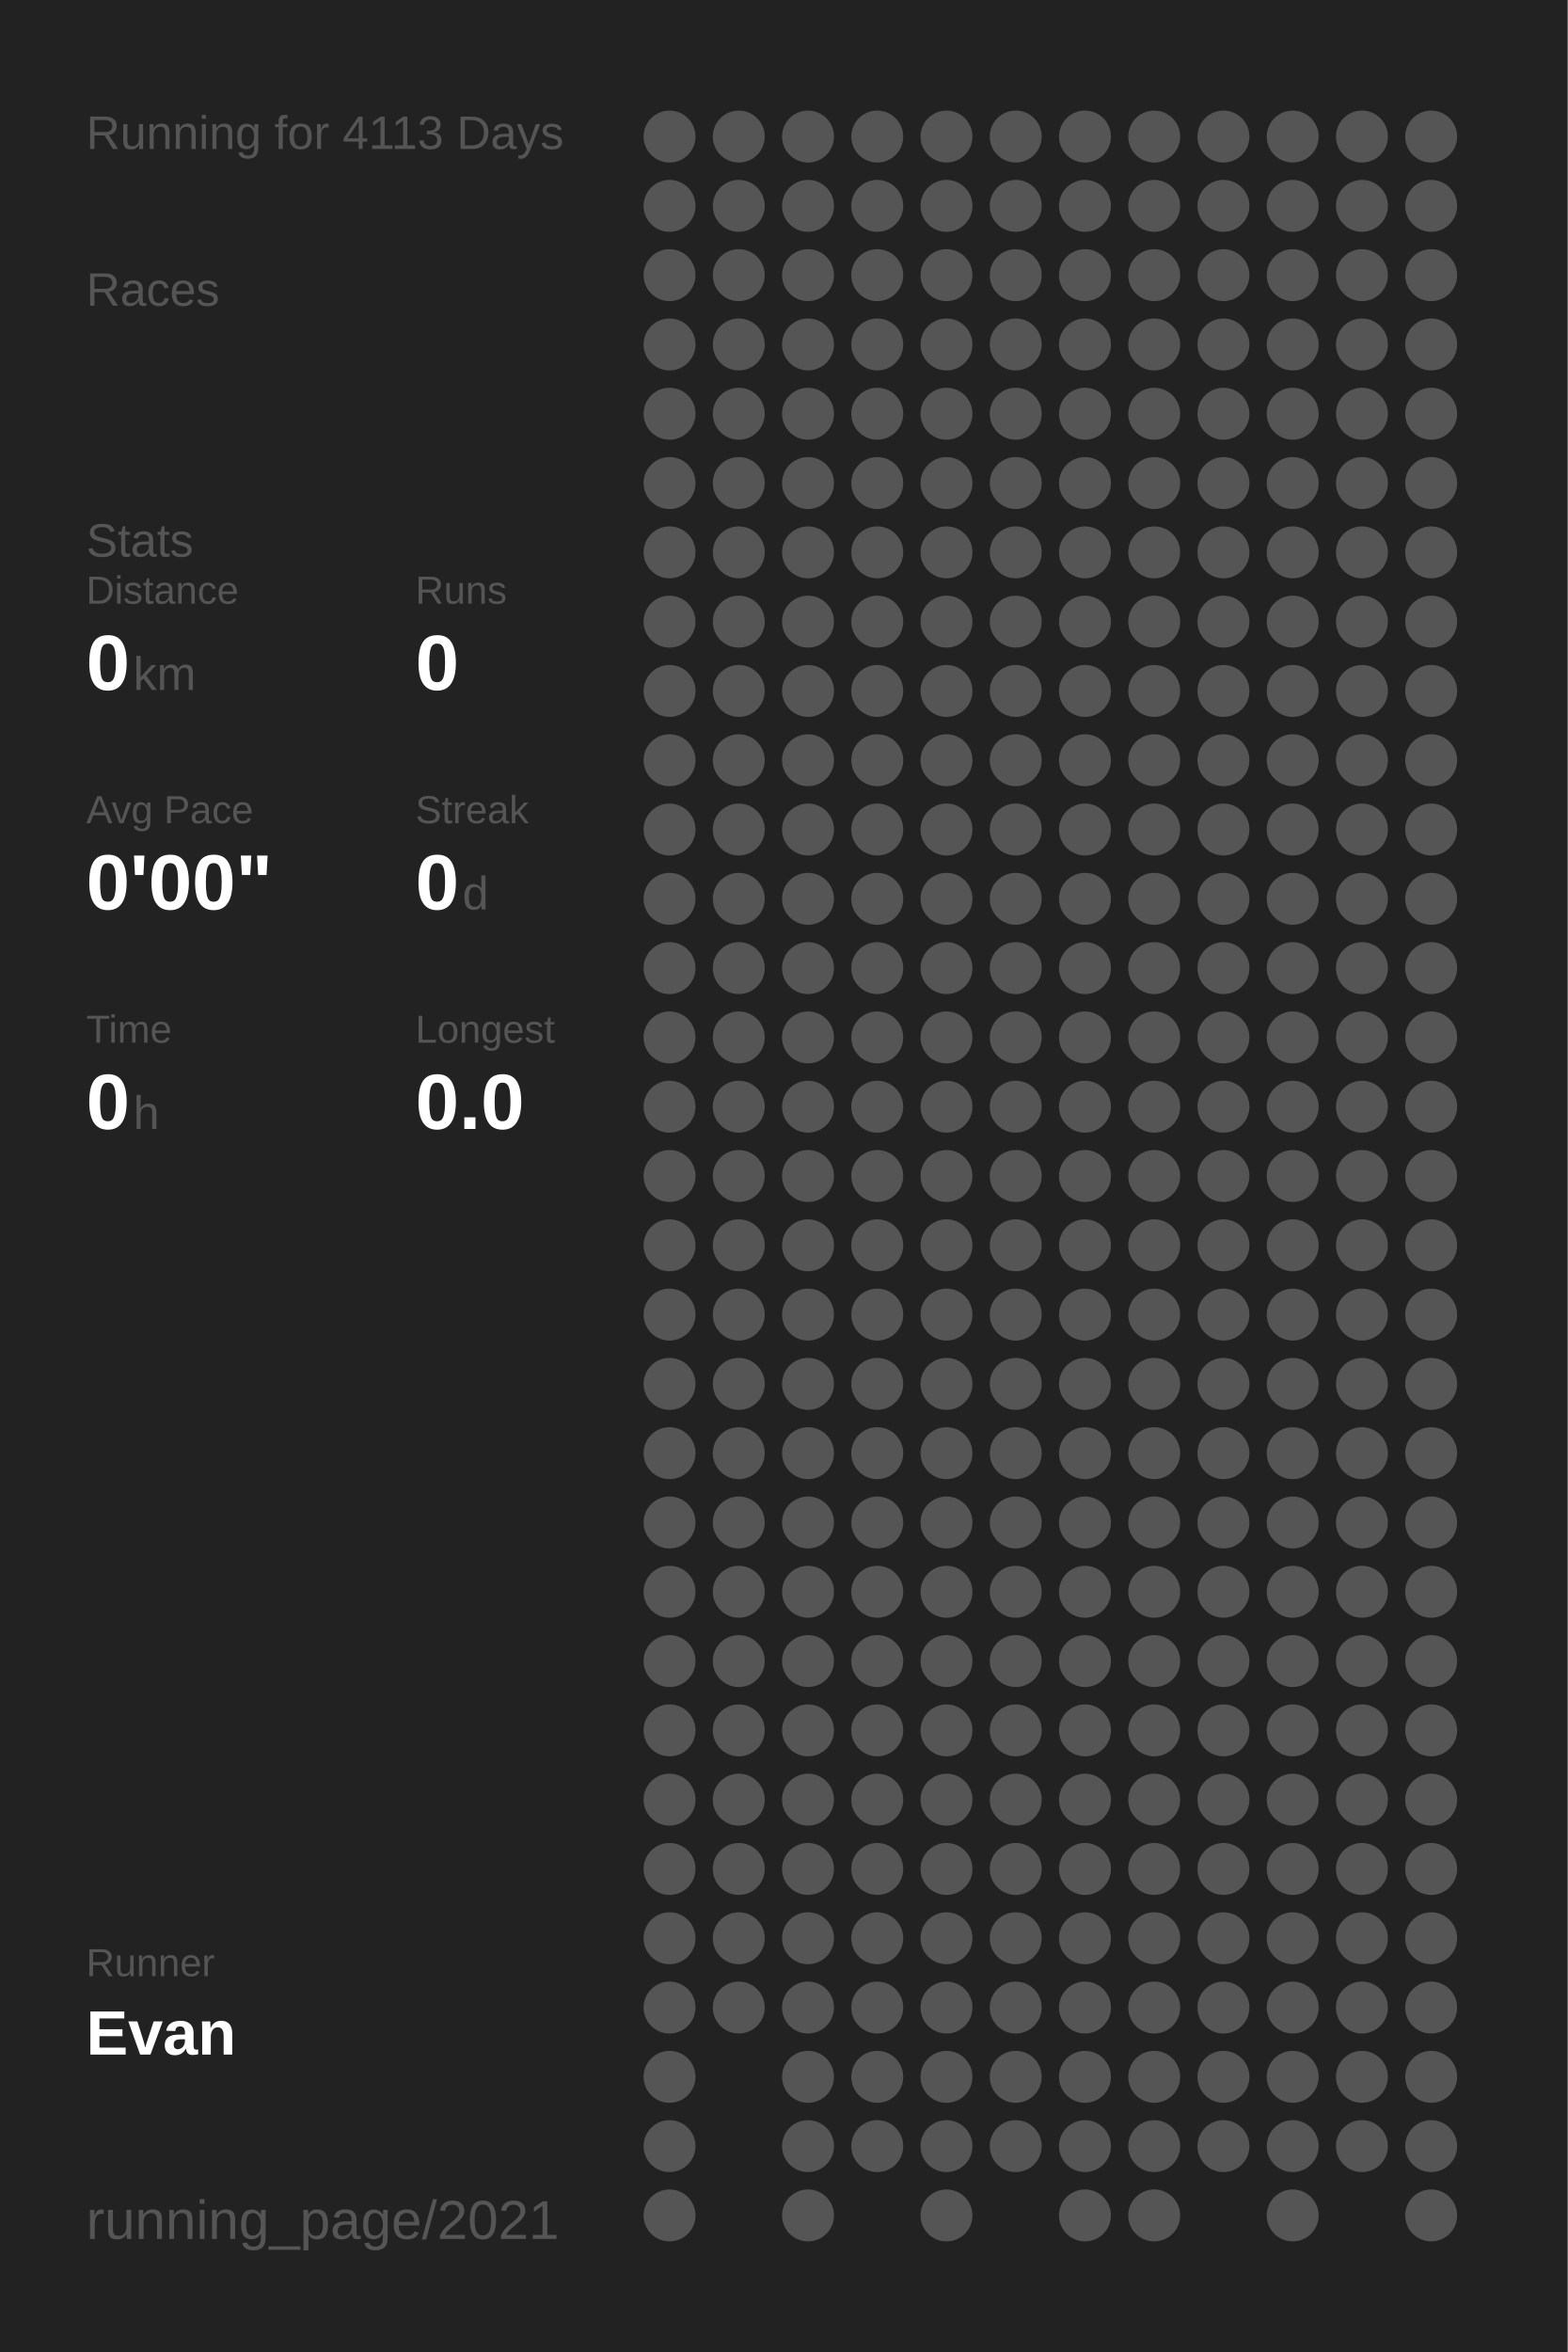
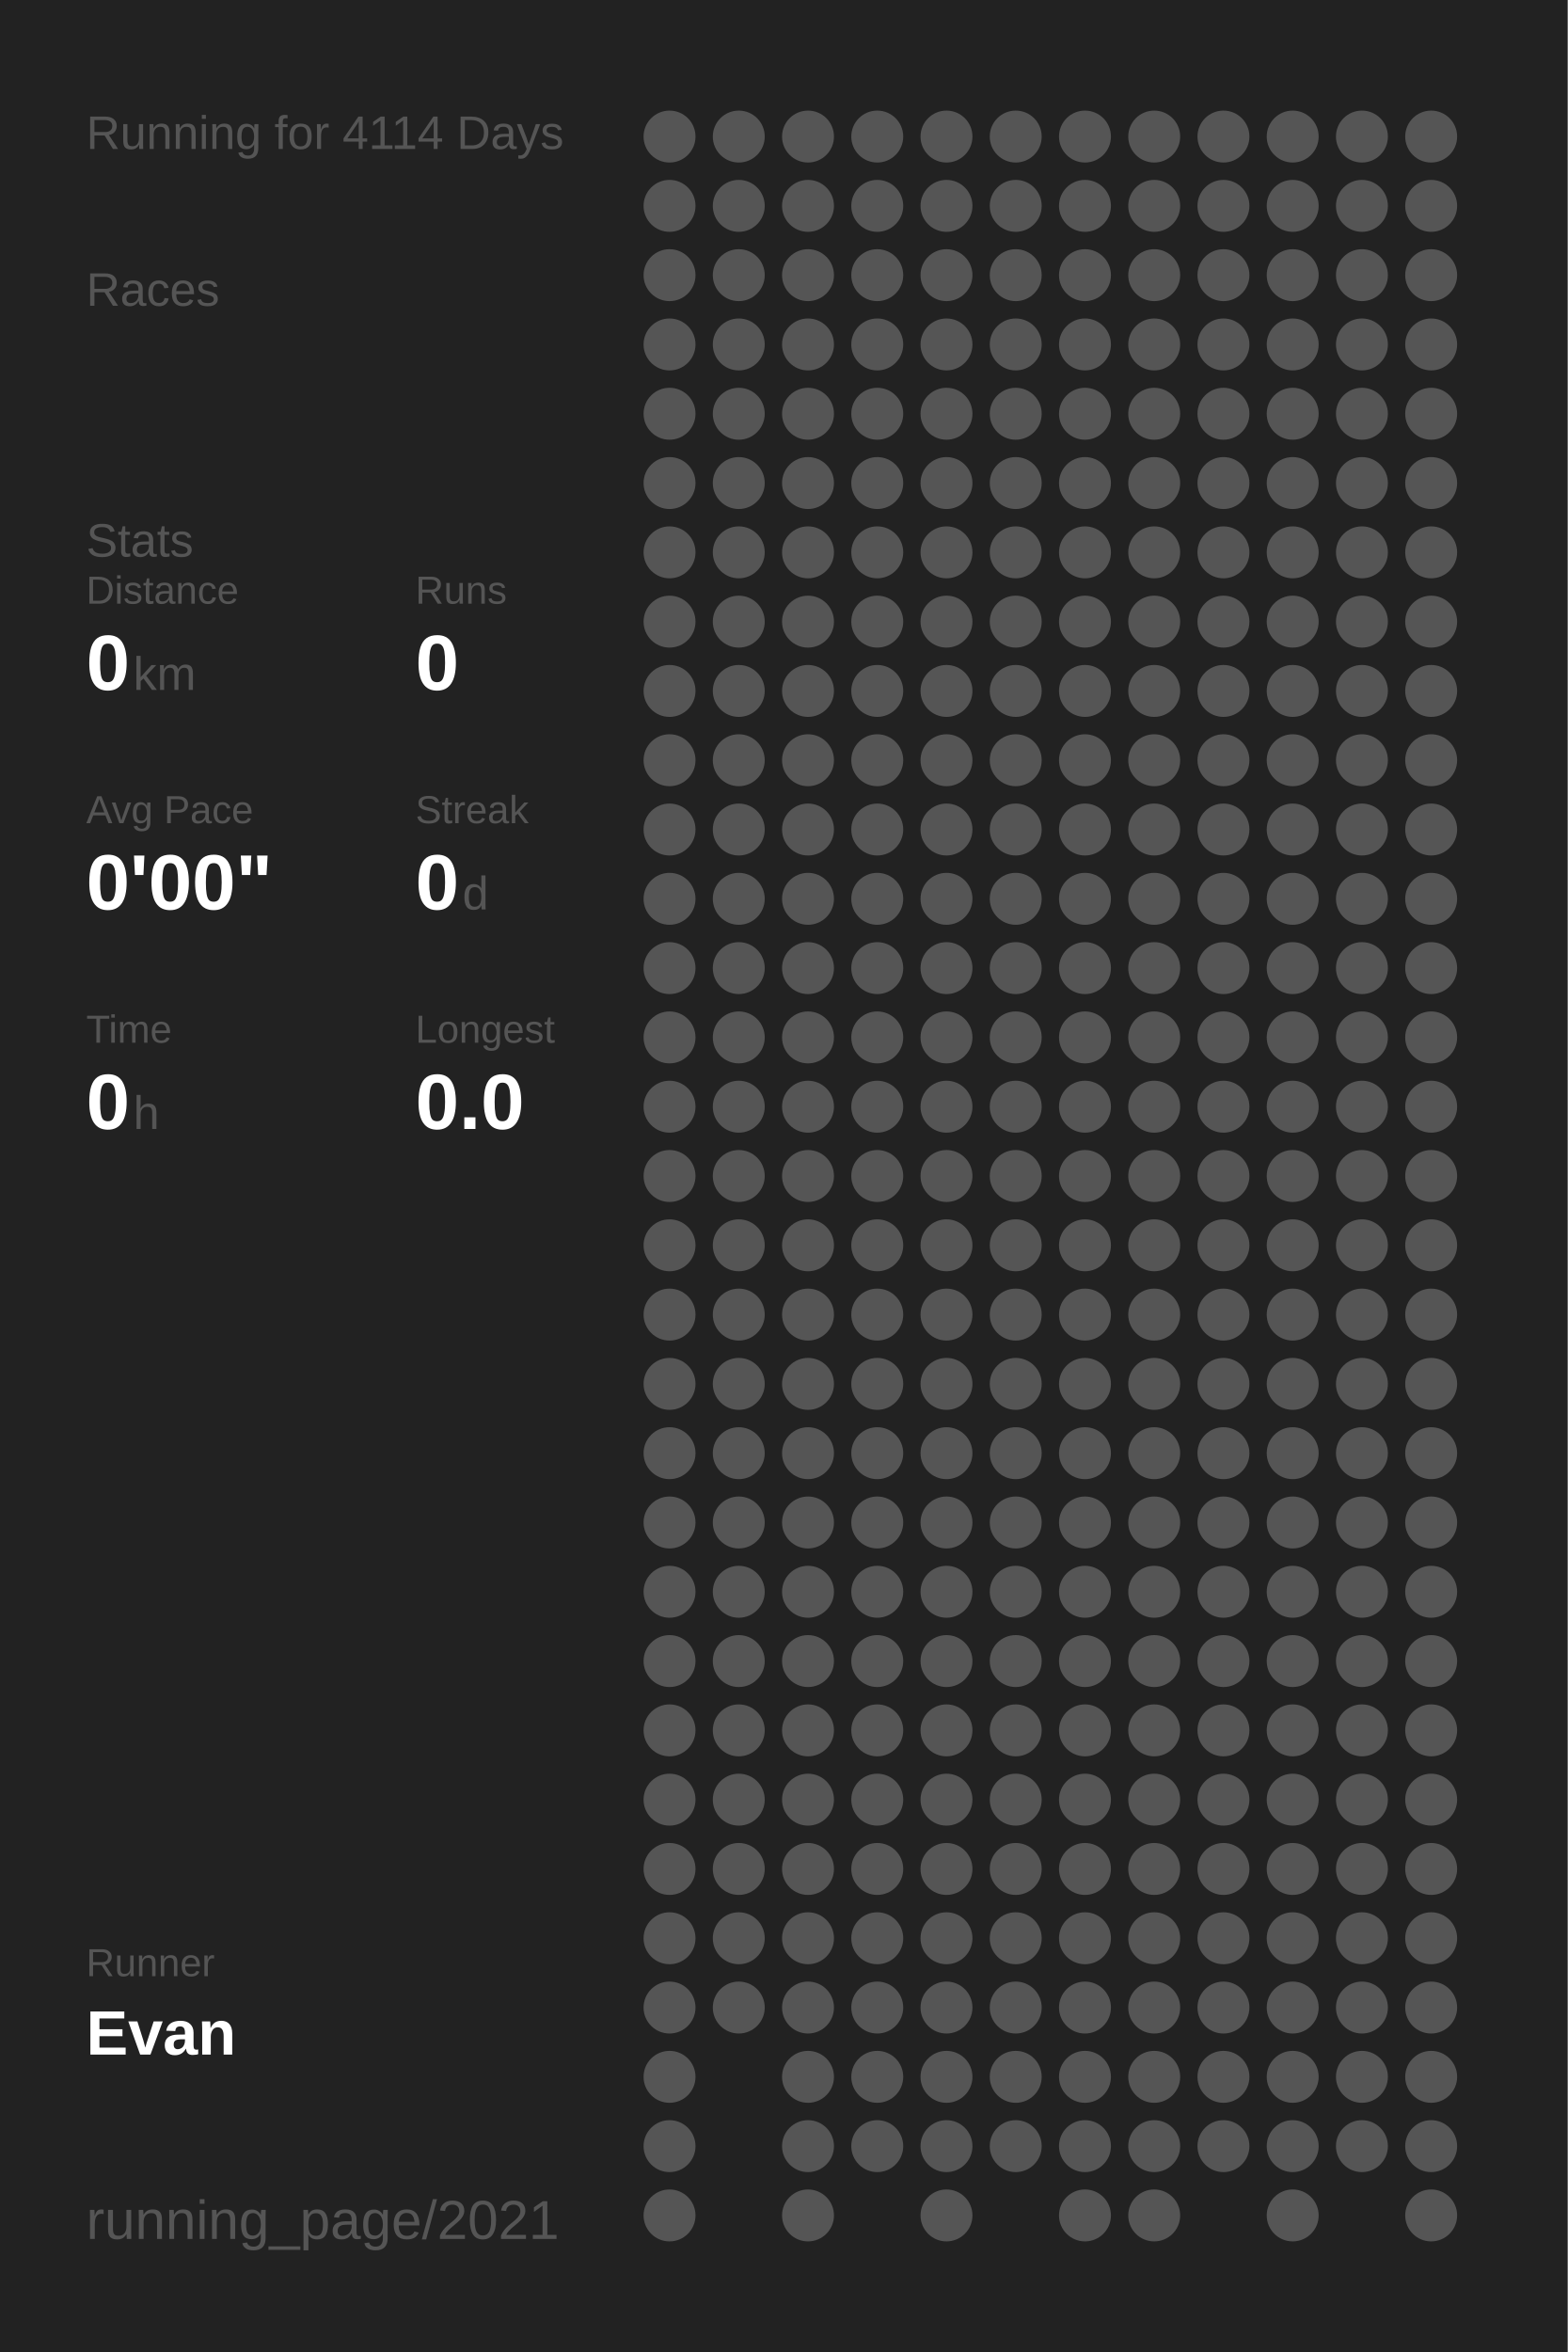
<svg xmlns="http://www.w3.org/2000/svg" baseProfile="full" height="300mm" version="1.1" viewBox="0,0,200,300" width="200mm">
  <defs />
  <rect fill="#222222" height="300" width="200" x="0" y="0" />
-   <text fill="#555555" style="font-size:6px; font-family:Arial;" x="11" y="19">Running for 4113 Days</text>
+   <text fill="#555555" style="font-size:6px; font-family:Arial;" x="11" y="19">Running for 4114 Days</text>
  <text fill="#555555" style="font-size:6px; font-family:Arial;" x="11" y="39">Races</text>
  <text fill="#555555" style="font-size:6px; font-family:Arial;" x="11" y="71">Stats</text>
  <text fill="#555555" style="font-size:5px; font-family:Arial;" x="11" y="77">Distance</text>
  <text fill="#FFFFFF" style="font-size:10px; font-family:Arial; font-weight:bold;" x="11" y="88">0</text>
  <text fill="#555555" style="font-size:6px; font-family:Arial;" x="17" y="88">km</text>
  <text fill="#555555" style="font-size:5px; font-family:Arial;" x="53" y="77">Runs</text>
  <text fill="#FFFFFF" style="font-size:10px; font-family:Arial; font-weight:bold;" x="53" y="88">0</text>
  <text fill="#555555" style="font-size:5px; font-family:Arial;" x="11" y="105">Avg Pace</text>
  <text fill="#FFFFFF" style="font-size:10px; font-family:Arial; font-weight:bold;" x="11" y="116">0'00"</text>
  <text fill="#555555" style="font-size:5px; font-family:Arial;" x="53" y="105">Streak</text>
  <text fill="#FFFFFF" style="font-size:10px; font-family:Arial; font-weight:bold;" x="53" y="116">0</text>
  <text fill="#555555" style="font-size:6px; font-family:Arial;" x="59" y="116">d</text>
  <text fill="#555555" style="font-size:5px; font-family:Arial;" x="11" y="133">Time</text>
  <text fill="#FFFFFF" style="font-size:10px; font-family:Arial; font-weight:bold;" x="11" y="144">0</text>
  <text fill="#555555" style="font-size:6px; font-family:Arial;" x="17" y="144">h</text>
  <text fill="#555555" style="font-size:5px; font-family:Arial;" x="53" y="133">Longest</text>
  <text fill="#FFFFFF" style="font-size:10px; font-family:Arial; font-weight:bold;" x="53" y="144">0.0</text>
  <text fill="#555555" style="font-size:5px; font-family:Arial;" x="11" y="252.065">Runner</text>
  <text fill="#FFFFFF" style="font-size:8px; font-family:Arial; font-weight:bold;" x="11" y="262.065">Evan</text>
  <text fill="#555555" style="font-size:7px; font-family:Arial;" x="11" y="285.581">running_page/2021</text>
  <circle cx="85.417" cy="17.419" fill="#555555" r="3.312" />
  <circle cx="85.417" cy="26.258" fill="#555555" r="3.312" />
  <circle cx="85.417" cy="35.097" fill="#555555" r="3.312" />
  <circle cx="85.417" cy="43.935" fill="#555555" r="3.312" />
  <circle cx="85.417" cy="52.774" fill="#555555" r="3.312" />
  <circle cx="85.417" cy="61.613" fill="#555555" r="3.312" />
  <circle cx="85.417" cy="70.452" fill="#555555" r="3.312" />
  <circle cx="85.417" cy="79.29" fill="#555555" r="3.312" />
  <circle cx="85.417" cy="88.129" fill="#555555" r="3.312" />
  <circle cx="85.417" cy="96.968" fill="#555555" r="3.312" />
  <circle cx="85.417" cy="105.806" fill="#555555" r="3.312" />
  <circle cx="85.417" cy="114.645" fill="#555555" r="3.312" />
  <circle cx="85.417" cy="123.484" fill="#555555" r="3.312" />
  <circle cx="85.417" cy="132.323" fill="#555555" r="3.312" />
  <circle cx="85.417" cy="141.161" fill="#555555" r="3.312" />
  <circle cx="85.417" cy="150" fill="#555555" r="3.312" />
  <circle cx="85.417" cy="158.839" fill="#555555" r="3.312" />
  <circle cx="85.417" cy="167.677" fill="#555555" r="3.312" />
  <circle cx="85.417" cy="176.516" fill="#555555" r="3.312" />
  <circle cx="85.417" cy="185.355" fill="#555555" r="3.312" />
  <circle cx="85.417" cy="194.194" fill="#555555" r="3.312" />
  <circle cx="85.417" cy="203.032" fill="#555555" r="3.312" />
  <circle cx="85.417" cy="211.871" fill="#555555" r="3.312" />
  <circle cx="85.417" cy="220.71" fill="#555555" r="3.312" />
  <circle cx="85.417" cy="229.548" fill="#555555" r="3.312" />
  <circle cx="85.417" cy="238.387" fill="#555555" r="3.312" />
  <circle cx="85.417" cy="247.226" fill="#555555" r="3.312" />
  <circle cx="85.417" cy="256.065" fill="#555555" r="3.312" />
  <circle cx="85.417" cy="264.903" fill="#555555" r="3.312" />
  <circle cx="85.417" cy="273.742" fill="#555555" r="3.312" />
  <circle cx="85.417" cy="282.581" fill="#555555" r="3.312" />
  <circle cx="94.25" cy="17.419" fill="#555555" r="3.312" />
  <circle cx="94.25" cy="26.258" fill="#555555" r="3.312" />
  <circle cx="94.25" cy="35.097" fill="#555555" r="3.312" />
  <circle cx="94.25" cy="43.935" fill="#555555" r="3.312" />
  <circle cx="94.25" cy="52.774" fill="#555555" r="3.312" />
  <circle cx="94.25" cy="61.613" fill="#555555" r="3.312" />
  <circle cx="94.25" cy="70.452" fill="#555555" r="3.312" />
  <circle cx="94.25" cy="79.29" fill="#555555" r="3.312" />
  <circle cx="94.25" cy="88.129" fill="#555555" r="3.312" />
  <circle cx="94.25" cy="96.968" fill="#555555" r="3.312" />
  <circle cx="94.25" cy="105.806" fill="#555555" r="3.312" />
  <circle cx="94.25" cy="114.645" fill="#555555" r="3.312" />
  <circle cx="94.25" cy="123.484" fill="#555555" r="3.312" />
  <circle cx="94.25" cy="132.323" fill="#555555" r="3.312" />
  <circle cx="94.25" cy="141.161" fill="#555555" r="3.312" />
  <circle cx="94.25" cy="150" fill="#555555" r="3.312" />
  <circle cx="94.25" cy="158.839" fill="#555555" r="3.312" />
  <circle cx="94.25" cy="167.677" fill="#555555" r="3.312" />
  <circle cx="94.25" cy="176.516" fill="#555555" r="3.312" />
  <circle cx="94.25" cy="185.355" fill="#555555" r="3.312" />
  <circle cx="94.25" cy="194.194" fill="#555555" r="3.312" />
  <circle cx="94.25" cy="203.032" fill="#555555" r="3.312" />
  <circle cx="94.25" cy="211.871" fill="#555555" r="3.312" />
  <circle cx="94.25" cy="220.71" fill="#555555" r="3.312" />
  <circle cx="94.25" cy="229.548" fill="#555555" r="3.312" />
  <circle cx="94.25" cy="238.387" fill="#555555" r="3.312" />
  <circle cx="94.25" cy="247.226" fill="#555555" r="3.312" />
  <circle cx="94.25" cy="256.065" fill="#555555" r="3.312" />
  <circle cx="103.083" cy="17.419" fill="#555555" r="3.312" />
  <circle cx="103.083" cy="26.258" fill="#555555" r="3.312" />
  <circle cx="103.083" cy="35.097" fill="#555555" r="3.312" />
  <circle cx="103.083" cy="43.935" fill="#555555" r="3.312" />
  <circle cx="103.083" cy="52.774" fill="#555555" r="3.312" />
  <circle cx="103.083" cy="61.613" fill="#555555" r="3.312" />
  <circle cx="103.083" cy="70.452" fill="#555555" r="3.312" />
  <circle cx="103.083" cy="79.29" fill="#555555" r="3.312" />
  <circle cx="103.083" cy="88.129" fill="#555555" r="3.312" />
  <circle cx="103.083" cy="96.968" fill="#555555" r="3.312" />
  <circle cx="103.083" cy="105.806" fill="#555555" r="3.312" />
  <circle cx="103.083" cy="114.645" fill="#555555" r="3.312" />
  <circle cx="103.083" cy="123.484" fill="#555555" r="3.312" />
  <circle cx="103.083" cy="132.323" fill="#555555" r="3.312" />
  <circle cx="103.083" cy="141.161" fill="#555555" r="3.312" />
  <circle cx="103.083" cy="150" fill="#555555" r="3.312" />
  <circle cx="103.083" cy="158.839" fill="#555555" r="3.312" />
  <circle cx="103.083" cy="167.677" fill="#555555" r="3.312" />
  <circle cx="103.083" cy="176.516" fill="#555555" r="3.312" />
  <circle cx="103.083" cy="185.355" fill="#555555" r="3.312" />
  <circle cx="103.083" cy="194.194" fill="#555555" r="3.312" />
  <circle cx="103.083" cy="203.032" fill="#555555" r="3.312" />
  <circle cx="103.083" cy="211.871" fill="#555555" r="3.312" />
  <circle cx="103.083" cy="220.71" fill="#555555" r="3.312" />
  <circle cx="103.083" cy="229.548" fill="#555555" r="3.312" />
  <circle cx="103.083" cy="238.387" fill="#555555" r="3.312" />
  <circle cx="103.083" cy="247.226" fill="#555555" r="3.312" />
  <circle cx="103.083" cy="256.065" fill="#555555" r="3.312" />
  <circle cx="103.083" cy="264.903" fill="#555555" r="3.312" />
  <circle cx="103.083" cy="273.742" fill="#555555" r="3.312" />
  <circle cx="103.083" cy="282.581" fill="#555555" r="3.312" />
  <circle cx="111.917" cy="17.419" fill="#555555" r="3.312" />
  <circle cx="111.917" cy="26.258" fill="#555555" r="3.312" />
  <circle cx="111.917" cy="35.097" fill="#555555" r="3.312" />
  <circle cx="111.917" cy="43.935" fill="#555555" r="3.312" />
  <circle cx="111.917" cy="52.774" fill="#555555" r="3.312" />
  <circle cx="111.917" cy="61.613" fill="#555555" r="3.312" />
  <circle cx="111.917" cy="70.452" fill="#555555" r="3.312" />
  <circle cx="111.917" cy="79.29" fill="#555555" r="3.312" />
  <circle cx="111.917" cy="88.129" fill="#555555" r="3.312" />
  <circle cx="111.917" cy="96.968" fill="#555555" r="3.312" />
  <circle cx="111.917" cy="105.806" fill="#555555" r="3.312" />
  <circle cx="111.917" cy="114.645" fill="#555555" r="3.312" />
  <circle cx="111.917" cy="123.484" fill="#555555" r="3.312" />
  <circle cx="111.917" cy="132.323" fill="#555555" r="3.312" />
  <circle cx="111.917" cy="141.161" fill="#555555" r="3.312" />
  <circle cx="111.917" cy="150" fill="#555555" r="3.312" />
  <circle cx="111.917" cy="158.839" fill="#555555" r="3.312" />
  <circle cx="111.917" cy="167.677" fill="#555555" r="3.312" />
  <circle cx="111.917" cy="176.516" fill="#555555" r="3.312" />
  <circle cx="111.917" cy="185.355" fill="#555555" r="3.312" />
  <circle cx="111.917" cy="194.194" fill="#555555" r="3.312" />
  <circle cx="111.917" cy="203.032" fill="#555555" r="3.312" />
  <circle cx="111.917" cy="211.871" fill="#555555" r="3.312" />
  <circle cx="111.917" cy="220.71" fill="#555555" r="3.312" />
  <circle cx="111.917" cy="229.548" fill="#555555" r="3.312" />
  <circle cx="111.917" cy="238.387" fill="#555555" r="3.312" />
  <circle cx="111.917" cy="247.226" fill="#555555" r="3.312" />
  <circle cx="111.917" cy="256.065" fill="#555555" r="3.312" />
  <circle cx="111.917" cy="264.903" fill="#555555" r="3.312" />
  <circle cx="111.917" cy="273.742" fill="#555555" r="3.312" />
  <circle cx="120.75" cy="17.419" fill="#555555" r="3.312" />
  <circle cx="120.75" cy="26.258" fill="#555555" r="3.312" />
  <circle cx="120.75" cy="35.097" fill="#555555" r="3.312" />
  <circle cx="120.75" cy="43.935" fill="#555555" r="3.312" />
  <circle cx="120.75" cy="52.774" fill="#555555" r="3.312" />
  <circle cx="120.75" cy="61.613" fill="#555555" r="3.312" />
  <circle cx="120.75" cy="70.452" fill="#555555" r="3.312" />
  <circle cx="120.75" cy="79.29" fill="#555555" r="3.312" />
  <circle cx="120.75" cy="88.129" fill="#555555" r="3.312" />
  <circle cx="120.75" cy="96.968" fill="#555555" r="3.312" />
  <circle cx="120.75" cy="105.806" fill="#555555" r="3.312" />
  <circle cx="120.75" cy="114.645" fill="#555555" r="3.312" />
  <circle cx="120.75" cy="123.484" fill="#555555" r="3.312" />
  <circle cx="120.75" cy="132.323" fill="#555555" r="3.312" />
  <circle cx="120.75" cy="141.161" fill="#555555" r="3.312" />
  <circle cx="120.75" cy="150" fill="#555555" r="3.312" />
  <circle cx="120.75" cy="158.839" fill="#555555" r="3.312" />
  <circle cx="120.75" cy="167.677" fill="#555555" r="3.312" />
  <circle cx="120.75" cy="176.516" fill="#555555" r="3.312" />
  <circle cx="120.75" cy="185.355" fill="#555555" r="3.312" />
  <circle cx="120.75" cy="194.194" fill="#555555" r="3.312" />
  <circle cx="120.75" cy="203.032" fill="#555555" r="3.312" />
  <circle cx="120.75" cy="211.871" fill="#555555" r="3.312" />
  <circle cx="120.75" cy="220.71" fill="#555555" r="3.312" />
  <circle cx="120.75" cy="229.548" fill="#555555" r="3.312" />
  <circle cx="120.75" cy="238.387" fill="#555555" r="3.312" />
  <circle cx="120.75" cy="247.226" fill="#555555" r="3.312" />
  <circle cx="120.75" cy="256.065" fill="#555555" r="3.312" />
  <circle cx="120.75" cy="264.903" fill="#555555" r="3.312" />
  <circle cx="120.75" cy="273.742" fill="#555555" r="3.312" />
  <circle cx="120.75" cy="282.581" fill="#555555" r="3.312" />
  <circle cx="129.583" cy="17.419" fill="#555555" r="3.312" />
  <circle cx="129.583" cy="26.258" fill="#555555" r="3.312" />
  <circle cx="129.583" cy="35.097" fill="#555555" r="3.312" />
  <circle cx="129.583" cy="43.935" fill="#555555" r="3.312" />
  <circle cx="129.583" cy="52.774" fill="#555555" r="3.312" />
  <circle cx="129.583" cy="61.613" fill="#555555" r="3.312" />
  <circle cx="129.583" cy="70.452" fill="#555555" r="3.312" />
  <circle cx="129.583" cy="79.29" fill="#555555" r="3.312" />
  <circle cx="129.583" cy="88.129" fill="#555555" r="3.312" />
  <circle cx="129.583" cy="96.968" fill="#555555" r="3.312" />
  <circle cx="129.583" cy="105.806" fill="#555555" r="3.312" />
  <circle cx="129.583" cy="114.645" fill="#555555" r="3.312" />
  <circle cx="129.583" cy="123.484" fill="#555555" r="3.312" />
  <circle cx="129.583" cy="132.323" fill="#555555" r="3.312" />
  <circle cx="129.583" cy="141.161" fill="#555555" r="3.312" />
  <circle cx="129.583" cy="150" fill="#555555" r="3.312" />
  <circle cx="129.583" cy="158.839" fill="#555555" r="3.312" />
  <circle cx="129.583" cy="167.677" fill="#555555" r="3.312" />
  <circle cx="129.583" cy="176.516" fill="#555555" r="3.312" />
  <circle cx="129.583" cy="185.355" fill="#555555" r="3.312" />
  <circle cx="129.583" cy="194.194" fill="#555555" r="3.312" />
  <circle cx="129.583" cy="203.032" fill="#555555" r="3.312" />
  <circle cx="129.583" cy="211.871" fill="#555555" r="3.312" />
  <circle cx="129.583" cy="220.71" fill="#555555" r="3.312" />
  <circle cx="129.583" cy="229.548" fill="#555555" r="3.312" />
  <circle cx="129.583" cy="238.387" fill="#555555" r="3.312" />
  <circle cx="129.583" cy="247.226" fill="#555555" r="3.312" />
  <circle cx="129.583" cy="256.065" fill="#555555" r="3.312" />
  <circle cx="129.583" cy="264.903" fill="#555555" r="3.312" />
  <circle cx="129.583" cy="273.742" fill="#555555" r="3.312" />
  <circle cx="138.417" cy="17.419" fill="#555555" r="3.312" />
  <circle cx="138.417" cy="26.258" fill="#555555" r="3.312" />
  <circle cx="138.417" cy="35.097" fill="#555555" r="3.312" />
  <circle cx="138.417" cy="43.935" fill="#555555" r="3.312" />
  <circle cx="138.417" cy="52.774" fill="#555555" r="3.312" />
  <circle cx="138.417" cy="61.613" fill="#555555" r="3.312" />
  <circle cx="138.417" cy="70.452" fill="#555555" r="3.312" />
  <circle cx="138.417" cy="79.29" fill="#555555" r="3.312" />
  <circle cx="138.417" cy="88.129" fill="#555555" r="3.312" />
  <circle cx="138.417" cy="96.968" fill="#555555" r="3.312" />
  <circle cx="138.417" cy="105.806" fill="#555555" r="3.312" />
  <circle cx="138.417" cy="114.645" fill="#555555" r="3.312" />
  <circle cx="138.417" cy="123.484" fill="#555555" r="3.312" />
  <circle cx="138.417" cy="132.323" fill="#555555" r="3.312" />
  <circle cx="138.417" cy="141.161" fill="#555555" r="3.312" />
  <circle cx="138.417" cy="150" fill="#555555" r="3.312" />
  <circle cx="138.417" cy="158.839" fill="#555555" r="3.312" />
  <circle cx="138.417" cy="167.677" fill="#555555" r="3.312" />
  <circle cx="138.417" cy="176.516" fill="#555555" r="3.312" />
  <circle cx="138.417" cy="185.355" fill="#555555" r="3.312" />
  <circle cx="138.417" cy="194.194" fill="#555555" r="3.312" />
  <circle cx="138.417" cy="203.032" fill="#555555" r="3.312" />
  <circle cx="138.417" cy="211.871" fill="#555555" r="3.312" />
  <circle cx="138.417" cy="220.71" fill="#555555" r="3.312" />
  <circle cx="138.417" cy="229.548" fill="#555555" r="3.312" />
  <circle cx="138.417" cy="238.387" fill="#555555" r="3.312" />
  <circle cx="138.417" cy="247.226" fill="#555555" r="3.312" />
  <circle cx="138.417" cy="256.065" fill="#555555" r="3.312" />
  <circle cx="138.417" cy="264.903" fill="#555555" r="3.312" />
  <circle cx="138.417" cy="273.742" fill="#555555" r="3.312" />
  <circle cx="138.417" cy="282.581" fill="#555555" r="3.312" />
  <circle cx="147.25" cy="17.419" fill="#555555" r="3.312" />
  <circle cx="147.25" cy="26.258" fill="#555555" r="3.312" />
  <circle cx="147.25" cy="35.097" fill="#555555" r="3.312" />
  <circle cx="147.25" cy="43.935" fill="#555555" r="3.312" />
  <circle cx="147.25" cy="52.774" fill="#555555" r="3.312" />
  <circle cx="147.25" cy="61.613" fill="#555555" r="3.312" />
  <circle cx="147.25" cy="70.452" fill="#555555" r="3.312" />
  <circle cx="147.25" cy="79.29" fill="#555555" r="3.312" />
  <circle cx="147.25" cy="88.129" fill="#555555" r="3.312" />
  <circle cx="147.25" cy="96.968" fill="#555555" r="3.312" />
  <circle cx="147.25" cy="105.806" fill="#555555" r="3.312" />
  <circle cx="147.25" cy="114.645" fill="#555555" r="3.312" />
  <circle cx="147.25" cy="123.484" fill="#555555" r="3.312" />
  <circle cx="147.25" cy="132.323" fill="#555555" r="3.312" />
  <circle cx="147.25" cy="141.161" fill="#555555" r="3.312" />
  <circle cx="147.25" cy="150" fill="#555555" r="3.312" />
  <circle cx="147.25" cy="158.839" fill="#555555" r="3.312" />
  <circle cx="147.25" cy="167.677" fill="#555555" r="3.312" />
  <circle cx="147.25" cy="176.516" fill="#555555" r="3.312" />
  <circle cx="147.25" cy="185.355" fill="#555555" r="3.312" />
  <circle cx="147.25" cy="194.194" fill="#555555" r="3.312" />
  <circle cx="147.25" cy="203.032" fill="#555555" r="3.312" />
  <circle cx="147.25" cy="211.871" fill="#555555" r="3.312" />
  <circle cx="147.25" cy="220.71" fill="#555555" r="3.312" />
  <circle cx="147.25" cy="229.548" fill="#555555" r="3.312" />
  <circle cx="147.25" cy="238.387" fill="#555555" r="3.312" />
  <circle cx="147.25" cy="247.226" fill="#555555" r="3.312" />
  <circle cx="147.25" cy="256.065" fill="#555555" r="3.312" />
  <circle cx="147.25" cy="264.903" fill="#555555" r="3.312" />
  <circle cx="147.25" cy="273.742" fill="#555555" r="3.312" />
  <circle cx="147.25" cy="282.581" fill="#555555" r="3.312" />
  <circle cx="156.083" cy="17.419" fill="#555555" r="3.312" />
  <circle cx="156.083" cy="26.258" fill="#555555" r="3.312" />
  <circle cx="156.083" cy="35.097" fill="#555555" r="3.312" />
  <circle cx="156.083" cy="43.935" fill="#555555" r="3.312" />
  <circle cx="156.083" cy="52.774" fill="#555555" r="3.312" />
  <circle cx="156.083" cy="61.613" fill="#555555" r="3.312" />
  <circle cx="156.083" cy="70.452" fill="#555555" r="3.312" />
  <circle cx="156.083" cy="79.29" fill="#555555" r="3.312" />
  <circle cx="156.083" cy="88.129" fill="#555555" r="3.312" />
  <circle cx="156.083" cy="96.968" fill="#555555" r="3.312" />
  <circle cx="156.083" cy="105.806" fill="#555555" r="3.312" />
  <circle cx="156.083" cy="114.645" fill="#555555" r="3.312" />
  <circle cx="156.083" cy="123.484" fill="#555555" r="3.312" />
  <circle cx="156.083" cy="132.323" fill="#555555" r="3.312" />
  <circle cx="156.083" cy="141.161" fill="#555555" r="3.312" />
  <circle cx="156.083" cy="150" fill="#555555" r="3.312" />
  <circle cx="156.083" cy="158.839" fill="#555555" r="3.312" />
  <circle cx="156.083" cy="167.677" fill="#555555" r="3.312" />
  <circle cx="156.083" cy="176.516" fill="#555555" r="3.312" />
  <circle cx="156.083" cy="185.355" fill="#555555" r="3.312" />
  <circle cx="156.083" cy="194.194" fill="#555555" r="3.312" />
  <circle cx="156.083" cy="203.032" fill="#555555" r="3.312" />
  <circle cx="156.083" cy="211.871" fill="#555555" r="3.312" />
  <circle cx="156.083" cy="220.71" fill="#555555" r="3.312" />
  <circle cx="156.083" cy="229.548" fill="#555555" r="3.312" />
  <circle cx="156.083" cy="238.387" fill="#555555" r="3.312" />
  <circle cx="156.083" cy="247.226" fill="#555555" r="3.312" />
  <circle cx="156.083" cy="256.065" fill="#555555" r="3.312" />
  <circle cx="156.083" cy="264.903" fill="#555555" r="3.312" />
  <circle cx="156.083" cy="273.742" fill="#555555" r="3.312" />
  <circle cx="164.917" cy="17.419" fill="#555555" r="3.312" />
  <circle cx="164.917" cy="26.258" fill="#555555" r="3.312" />
  <circle cx="164.917" cy="35.097" fill="#555555" r="3.312" />
  <circle cx="164.917" cy="43.935" fill="#555555" r="3.312" />
  <circle cx="164.917" cy="52.774" fill="#555555" r="3.312" />
  <circle cx="164.917" cy="61.613" fill="#555555" r="3.312" />
  <circle cx="164.917" cy="70.452" fill="#555555" r="3.312" />
  <circle cx="164.917" cy="79.29" fill="#555555" r="3.312" />
  <circle cx="164.917" cy="88.129" fill="#555555" r="3.312" />
  <circle cx="164.917" cy="96.968" fill="#555555" r="3.312" />
  <circle cx="164.917" cy="105.806" fill="#555555" r="3.312" />
  <circle cx="164.917" cy="114.645" fill="#555555" r="3.312" />
  <circle cx="164.917" cy="123.484" fill="#555555" r="3.312" />
  <circle cx="164.917" cy="132.323" fill="#555555" r="3.312" />
  <circle cx="164.917" cy="141.161" fill="#555555" r="3.312" />
  <circle cx="164.917" cy="150" fill="#555555" r="3.312" />
  <circle cx="164.917" cy="158.839" fill="#555555" r="3.312" />
  <circle cx="164.917" cy="167.677" fill="#555555" r="3.312" />
  <circle cx="164.917" cy="176.516" fill="#555555" r="3.312" />
  <circle cx="164.917" cy="185.355" fill="#555555" r="3.312" />
  <circle cx="164.917" cy="194.194" fill="#555555" r="3.312" />
  <circle cx="164.917" cy="203.032" fill="#555555" r="3.312" />
  <circle cx="164.917" cy="211.871" fill="#555555" r="3.312" />
  <circle cx="164.917" cy="220.71" fill="#555555" r="3.312" />
  <circle cx="164.917" cy="229.548" fill="#555555" r="3.312" />
  <circle cx="164.917" cy="238.387" fill="#555555" r="3.312" />
  <circle cx="164.917" cy="247.226" fill="#555555" r="3.312" />
  <circle cx="164.917" cy="256.065" fill="#555555" r="3.312" />
  <circle cx="164.917" cy="264.903" fill="#555555" r="3.312" />
  <circle cx="164.917" cy="273.742" fill="#555555" r="3.312" />
  <circle cx="164.917" cy="282.581" fill="#555555" r="3.312" />
  <circle cx="173.75" cy="17.419" fill="#555555" r="3.312" />
  <circle cx="173.75" cy="26.258" fill="#555555" r="3.312" />
  <circle cx="173.75" cy="35.097" fill="#555555" r="3.312" />
  <circle cx="173.75" cy="43.935" fill="#555555" r="3.312" />
  <circle cx="173.75" cy="52.774" fill="#555555" r="3.312" />
  <circle cx="173.75" cy="61.613" fill="#555555" r="3.312" />
  <circle cx="173.75" cy="70.452" fill="#555555" r="3.312" />
  <circle cx="173.75" cy="79.29" fill="#555555" r="3.312" />
  <circle cx="173.75" cy="88.129" fill="#555555" r="3.312" />
  <circle cx="173.75" cy="96.968" fill="#555555" r="3.312" />
  <circle cx="173.75" cy="105.806" fill="#555555" r="3.312" />
  <circle cx="173.75" cy="114.645" fill="#555555" r="3.312" />
  <circle cx="173.75" cy="123.484" fill="#555555" r="3.312" />
  <circle cx="173.75" cy="132.323" fill="#555555" r="3.312" />
  <circle cx="173.75" cy="141.161" fill="#555555" r="3.312" />
  <circle cx="173.75" cy="150" fill="#555555" r="3.312" />
  <circle cx="173.75" cy="158.839" fill="#555555" r="3.312" />
  <circle cx="173.75" cy="167.677" fill="#555555" r="3.312" />
  <circle cx="173.75" cy="176.516" fill="#555555" r="3.312" />
  <circle cx="173.75" cy="185.355" fill="#555555" r="3.312" />
  <circle cx="173.75" cy="194.194" fill="#555555" r="3.312" />
  <circle cx="173.75" cy="203.032" fill="#555555" r="3.312" />
  <circle cx="173.75" cy="211.871" fill="#555555" r="3.312" />
  <circle cx="173.75" cy="220.71" fill="#555555" r="3.312" />
  <circle cx="173.75" cy="229.548" fill="#555555" r="3.312" />
  <circle cx="173.75" cy="238.387" fill="#555555" r="3.312" />
  <circle cx="173.75" cy="247.226" fill="#555555" r="3.312" />
  <circle cx="173.75" cy="256.065" fill="#555555" r="3.312" />
  <circle cx="173.75" cy="264.903" fill="#555555" r="3.312" />
  <circle cx="173.75" cy="273.742" fill="#555555" r="3.312" />
  <circle cx="182.583" cy="17.419" fill="#555555" r="3.312" />
  <circle cx="182.583" cy="26.258" fill="#555555" r="3.312" />
  <circle cx="182.583" cy="35.097" fill="#555555" r="3.312" />
  <circle cx="182.583" cy="43.935" fill="#555555" r="3.312" />
  <circle cx="182.583" cy="52.774" fill="#555555" r="3.312" />
  <circle cx="182.583" cy="61.613" fill="#555555" r="3.312" />
  <circle cx="182.583" cy="70.452" fill="#555555" r="3.312" />
  <circle cx="182.583" cy="79.29" fill="#555555" r="3.312" />
  <circle cx="182.583" cy="88.129" fill="#555555" r="3.312" />
  <circle cx="182.583" cy="96.968" fill="#555555" r="3.312" />
  <circle cx="182.583" cy="105.806" fill="#555555" r="3.312" />
  <circle cx="182.583" cy="114.645" fill="#555555" r="3.312" />
  <circle cx="182.583" cy="123.484" fill="#555555" r="3.312" />
  <circle cx="182.583" cy="132.323" fill="#555555" r="3.312" />
  <circle cx="182.583" cy="141.161" fill="#555555" r="3.312" />
  <circle cx="182.583" cy="150" fill="#555555" r="3.312" />
  <circle cx="182.583" cy="158.839" fill="#555555" r="3.312" />
  <circle cx="182.583" cy="167.677" fill="#555555" r="3.312" />
  <circle cx="182.583" cy="176.516" fill="#555555" r="3.312" />
  <circle cx="182.583" cy="185.355" fill="#555555" r="3.312" />
  <circle cx="182.583" cy="194.194" fill="#555555" r="3.312" />
  <circle cx="182.583" cy="203.032" fill="#555555" r="3.312" />
  <circle cx="182.583" cy="211.871" fill="#555555" r="3.312" />
  <circle cx="182.583" cy="220.71" fill="#555555" r="3.312" />
  <circle cx="182.583" cy="229.548" fill="#555555" r="3.312" />
  <circle cx="182.583" cy="238.387" fill="#555555" r="3.312" />
  <circle cx="182.583" cy="247.226" fill="#555555" r="3.312" />
  <circle cx="182.583" cy="256.065" fill="#555555" r="3.312" />
  <circle cx="182.583" cy="264.903" fill="#555555" r="3.312" />
  <circle cx="182.583" cy="273.742" fill="#555555" r="3.312" />
  <circle cx="182.583" cy="282.581" fill="#555555" r="3.312" />
</svg>
